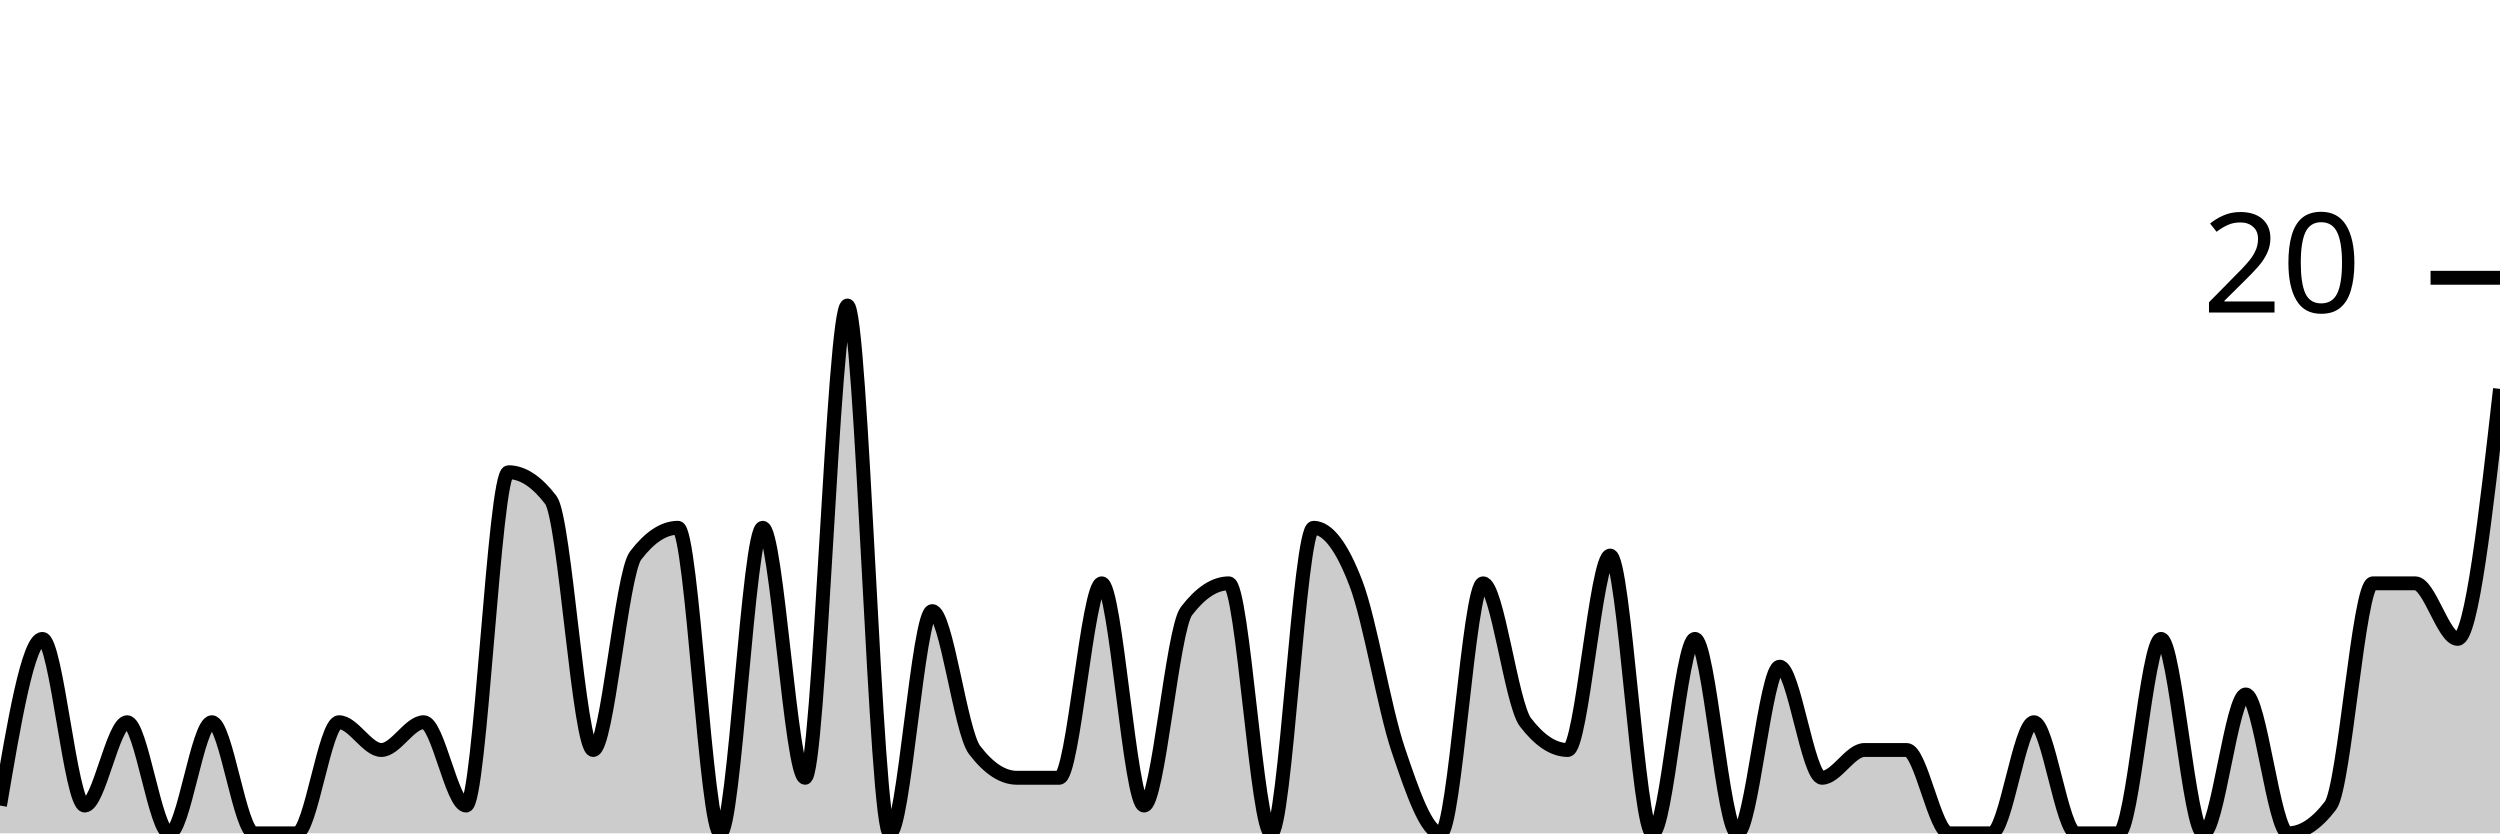
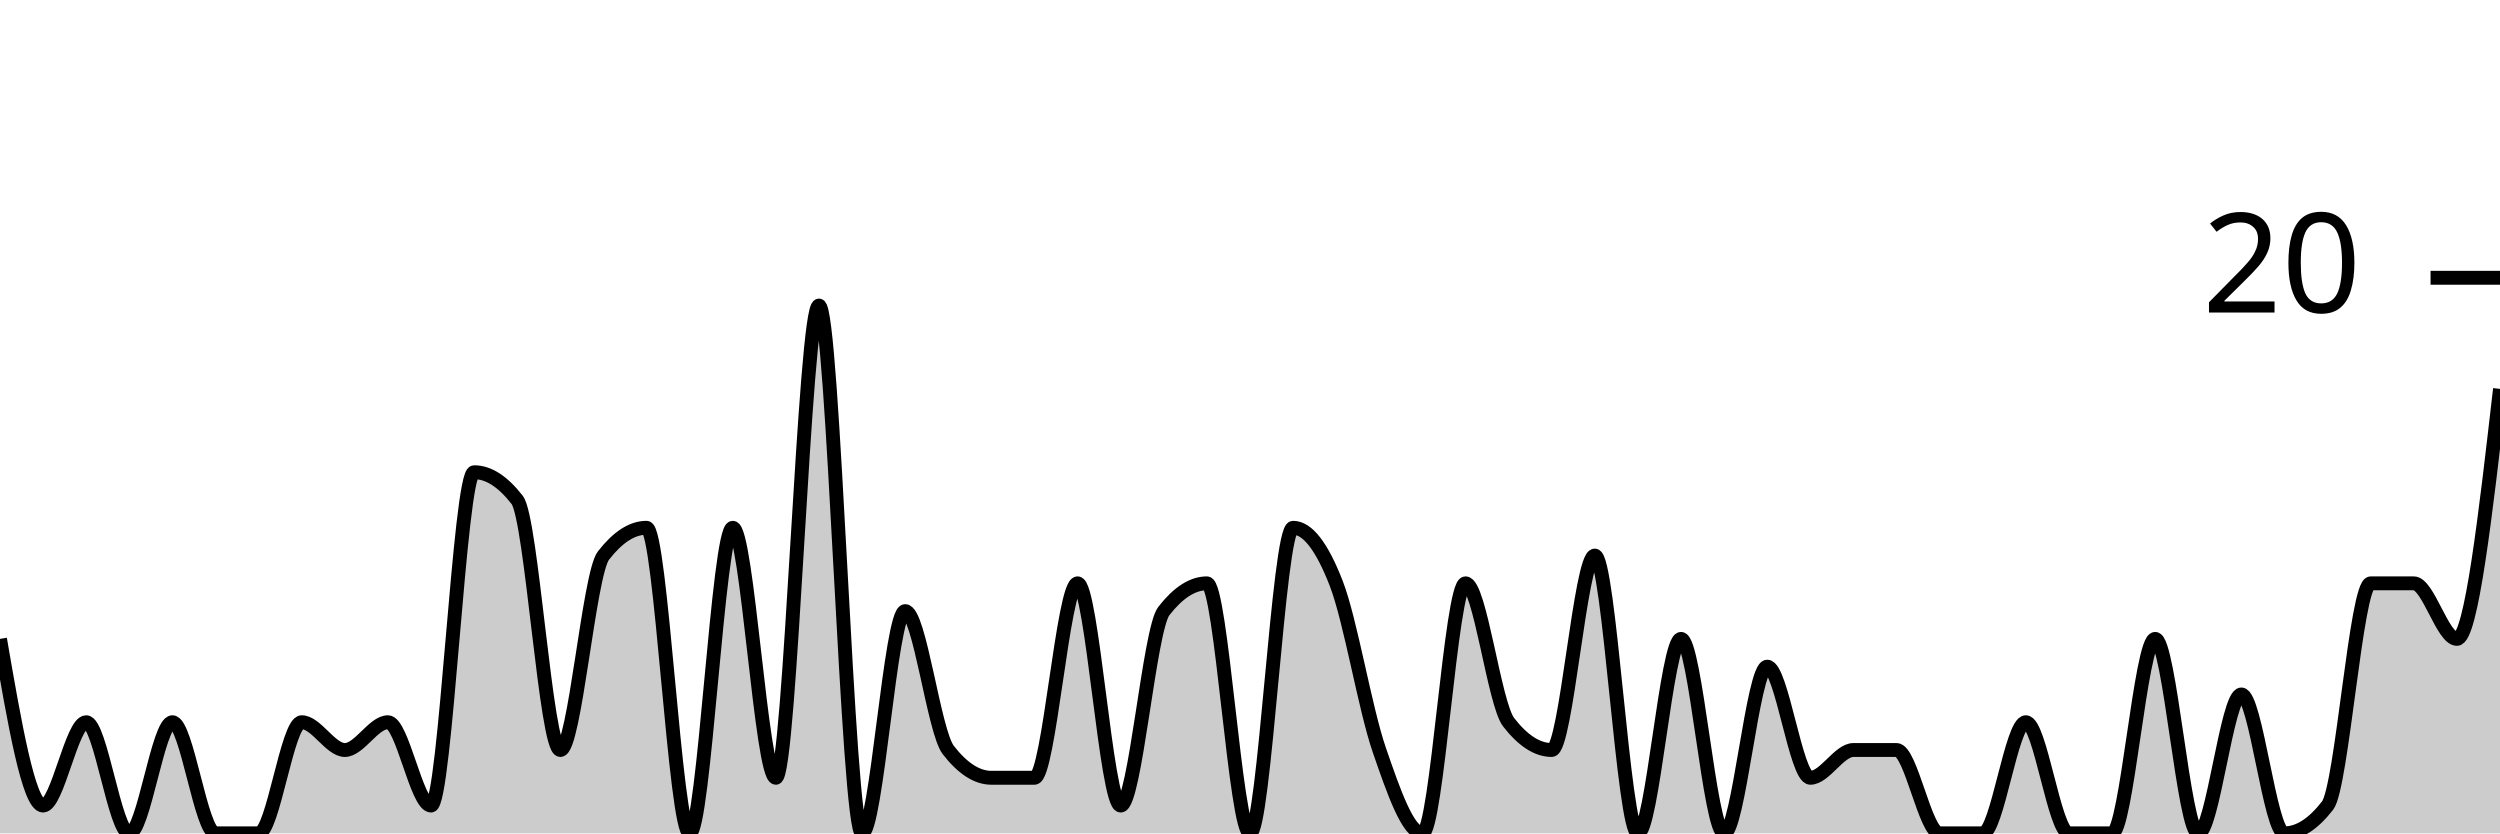
<svg xmlns="http://www.w3.org/2000/svg" viewBox="0 0 180 60">
  <g transform="translate(0,20)">
-     <path class="area" fill="rgba(0, 0, 0, 0.2)" d="M0,38C1.017,32,2.034,26,3.051,26C4.068,26,5.085,38,6.102,38C7.119,38,8.136,32,9.153,32C10.169,32,11.186,40,12.203,40C13.22,40,14.237,32,15.254,32C16.271,32,17.288,40,18.305,40C19.322,40,20.339,40,21.356,40C22.373,40,23.39,32,24.407,32C25.424,32,26.441,34,27.458,34C28.475,34,29.492,32,30.508,32C31.525,32,32.542,38,33.559,38C34.576,38,35.593,14,36.61,14C37.627,14,38.644,14.667,39.661,16C40.678,17.333,41.695,34,42.712,34C43.729,34,44.746,21.333,45.763,20C46.78,18.667,47.797,18,48.814,18C49.831,18,50.847,40,51.864,40C52.881,40,53.898,18,54.915,18C55.932,18,56.949,36,57.966,36C58.983,36,60,2,61.017,2C62.034,2,63.051,40,64.068,40C65.085,40,66.102,24,67.119,24C68.136,24,69.153,32.667,70.169,34C71.186,35.333,72.203,36,73.22,36C74.237,36,75.254,36,76.271,36C77.288,36,78.305,22,79.322,22C80.339,22,81.356,38,82.373,38C83.39,38,84.407,25.333,85.424,24C86.441,22.667,87.458,22,88.475,22C89.492,22,90.508,40,91.525,40C92.542,40,93.559,18,94.576,18C95.593,18,96.61,19.333,97.627,22C98.644,24.667,99.661,31,100.678,34C101.695,37,102.712,40,103.729,40C104.746,40,105.763,22,106.78,22C107.797,22,108.814,30.667,109.831,32C110.847,33.333,111.864,34,112.881,34C113.898,34,114.915,20,115.932,20C116.949,20,117.966,40,118.983,40C120,40,121.017,26,122.034,26C123.051,26,124.068,40,125.085,40C126.102,40,127.119,28,128.136,28C129.153,28,130.169,36,131.186,36C132.203,36,133.22,34,134.237,34C135.254,34,136.271,34,137.288,34C138.305,34,139.322,40,140.339,40C141.356,40,142.373,40,143.39,40C144.407,40,145.424,32,146.441,32C147.458,32,148.475,40,149.492,40C150.508,40,151.525,40,152.542,40C153.559,40,154.576,26,155.593,26C156.61,26,157.627,40,158.644,40C159.661,40,160.678,30,161.695,30C162.712,30,163.729,40,164.746,40C165.763,40,166.78,39.333,167.797,38C168.814,36.667,169.831,22,170.847,22C171.864,22,172.881,22,173.898,22C174.915,22,175.932,26,176.949,26C177.966,26,178.983,17,180,8L180,40C178.983,40,177.966,40,176.949,40C175.932,40,174.915,40,173.898,40C172.881,40,171.864,40,170.847,40C169.831,40,168.814,40,167.797,40C166.78,40,165.763,40,164.746,40C163.729,40,162.712,40,161.695,40C160.678,40,159.661,40,158.644,40C157.627,40,156.61,40,155.593,40C154.576,40,153.559,40,152.542,40C151.525,40,150.508,40,149.492,40C148.475,40,147.458,40,146.441,40C145.424,40,144.407,40,143.39,40C142.373,40,141.356,40,140.339,40C139.322,40,138.305,40,137.288,40C136.271,40,135.254,40,134.237,40C133.22,40,132.203,40,131.186,40C130.169,40,129.153,40,128.136,40C127.119,40,126.102,40,125.085,40C124.068,40,123.051,40,122.034,40C121.017,40,120,40,118.983,40C117.966,40,116.949,40,115.932,40C114.915,40,113.898,40,112.881,40C111.864,40,110.847,40,109.831,40C108.814,40,107.797,40,106.78,40C105.763,40,104.746,40,103.729,40C102.712,40,101.695,40,100.678,40C99.661,40,98.644,40,97.627,40C96.61,40,95.593,40,94.576,40C93.559,40,92.542,40,91.525,40C90.508,40,89.492,40,88.475,40C87.458,40,86.441,40,85.424,40C84.407,40,83.39,40,82.373,40C81.356,40,80.339,40,79.322,40C78.305,40,77.288,40,76.271,40C75.254,40,74.237,40,73.22,40C72.203,40,71.186,40,70.169,40C69.153,40,68.136,40,67.119,40C66.102,40,65.085,40,64.068,40C63.051,40,62.034,40,61.017,40C60,40,58.983,40,57.966,40C56.949,40,55.932,40,54.915,40C53.898,40,52.881,40,51.864,40C50.847,40,49.831,40,48.814,40C47.797,40,46.78,40,45.763,40C44.746,40,43.729,40,42.712,40C41.695,40,40.678,40,39.661,40C38.644,40,37.627,40,36.61,40C35.593,40,34.576,40,33.559,40C32.542,40,31.525,40,30.508,40C29.492,40,28.475,40,27.458,40C26.441,40,25.424,40,24.407,40C23.39,40,22.373,40,21.356,40C20.339,40,19.322,40,18.305,40C17.288,40,16.271,40,15.254,40C14.237,40,13.22,40,12.203,40C11.186,40,10.169,40,9.153,40C8.136,40,7.119,40,6.102,40C5.085,40,4.068,40,3.051,40C2.034,40,1.017,40,0,40Z" />
-     <path class="line" stroke="black" fill="none" d="M0,38C1.017,32,2.034,26,3.051,26C4.068,26,5.085,38,6.102,38C7.119,38,8.136,32,9.153,32C10.169,32,11.186,40,12.203,40C13.22,40,14.237,32,15.254,32C16.271,32,17.288,40,18.305,40C19.322,40,20.339,40,21.356,40C22.373,40,23.39,32,24.407,32C25.424,32,26.441,34,27.458,34C28.475,34,29.492,32,30.508,32C31.525,32,32.542,38,33.559,38C34.576,38,35.593,14,36.61,14C37.627,14,38.644,14.667,39.661,16C40.678,17.333,41.695,34,42.712,34C43.729,34,44.746,21.333,45.763,20C46.78,18.667,47.797,18,48.814,18C49.831,18,50.847,40,51.864,40C52.881,40,53.898,18,54.915,18C55.932,18,56.949,36,57.966,36C58.983,36,60,2,61.017,2C62.034,2,63.051,40,64.068,40C65.085,40,66.102,24,67.119,24C68.136,24,69.153,32.667,70.169,34C71.186,35.333,72.203,36,73.22,36C74.237,36,75.254,36,76.271,36C77.288,36,78.305,22,79.322,22C80.339,22,81.356,38,82.373,38C83.39,38,84.407,25.333,85.424,24C86.441,22.667,87.458,22,88.475,22C89.492,22,90.508,40,91.525,40C92.542,40,93.559,18,94.576,18C95.593,18,96.61,19.333,97.627,22C98.644,24.667,99.661,31,100.678,34C101.695,37,102.712,40,103.729,40C104.746,40,105.763,22,106.78,22C107.797,22,108.814,30.667,109.831,32C110.847,33.333,111.864,34,112.881,34C113.898,34,114.915,20,115.932,20C116.949,20,117.966,40,118.983,40C120,40,121.017,26,122.034,26C123.051,26,124.068,40,125.085,40C126.102,40,127.119,28,128.136,28C129.153,28,130.169,36,131.186,36C132.203,36,133.22,34,134.237,34C135.254,34,136.271,34,137.288,34C138.305,34,139.322,40,140.339,40C141.356,40,142.373,40,143.39,40C144.407,40,145.424,32,146.441,32C147.458,32,148.475,40,149.492,40C150.508,40,151.525,40,152.542,40C153.559,40,154.576,26,155.593,26C156.61,26,157.627,40,158.644,40C159.661,40,160.678,30,161.695,30C162.712,30,163.729,40,164.746,40C165.763,40,166.78,39.333,167.797,38C168.814,36.667,169.831,22,170.847,22C171.864,22,172.881,22,173.898,22C174.915,22,175.932,26,176.949,26C177.966,26,178.983,17,180,8" />
+     <path class="area" fill="rgba(0, 0, 0, 0.2)" d="M0,26C1.034,32,2.069,38,3.103,38C4.138,38,5.172,32,6.207,32C7.241,32,8.276,40,9.31,40C10.345,40,11.379,32,12.414,32C13.448,32,14.483,40,15.517,40C16.552,40,17.586,40,18.621,40C19.655,40,20.69,32,21.724,32C22.759,32,23.793,34,24.828,34C25.862,34,26.897,32,27.931,32C28.966,32,30,38,31.034,38C32.069,38,33.103,14,34.138,14C35.172,14,36.207,14.667,37.241,16C38.276,17.333,39.31,34,40.345,34C41.379,34,42.414,21.333,43.448,20C44.483,18.667,45.517,18,46.552,18C47.586,18,48.621,40,49.655,40C50.69,40,51.724,18,52.759,18C53.793,18,54.828,36,55.862,36C56.897,36,57.931,2,58.966,2C60,2,61.034,40,62.069,40C63.103,40,64.138,24,65.172,24C66.207,24,67.241,32.667,68.276,34C69.31,35.333,70.345,36,71.379,36C72.414,36,73.448,36,74.483,36C75.517,36,76.552,22,77.586,22C78.621,22,79.655,38,80.69,38C81.724,38,82.759,25.333,83.793,24C84.828,22.667,85.862,22,86.897,22C87.931,22,88.966,40,90,40C91.034,40,92.069,18,93.103,18C94.138,18,95.172,19.333,96.207,22C97.241,24.667,98.276,31,99.31,34C100.345,37,101.379,40,102.414,40C103.448,40,104.483,22,105.517,22C106.552,22,107.586,30.667,108.621,32C109.655,33.333,110.69,34,111.724,34C112.759,34,113.793,20,114.828,20C115.862,20,116.897,40,117.931,40C118.966,40,120,26,121.034,26C122.069,26,123.103,40,124.138,40C125.172,40,126.207,28,127.241,28C128.276,28,129.31,36,130.345,36C131.379,36,132.414,34,133.448,34C134.483,34,135.517,34,136.552,34C137.586,34,138.621,40,139.655,40C140.69,40,141.724,40,142.759,40C143.793,40,144.828,32,145.862,32C146.897,32,147.931,40,148.966,40C150,40,151.034,40,152.069,40C153.103,40,154.138,26,155.172,26C156.207,26,157.241,40,158.276,40C159.31,40,160.345,30,161.379,30C162.414,30,163.448,40,164.483,40C165.517,40,166.552,39.333,167.586,38C168.621,36.667,169.655,22,170.69,22C171.724,22,172.759,22,173.793,22C174.828,22,175.862,26,176.897,26C177.931,26,178.966,17,180,8L180,40C178.966,40,177.931,40,176.897,40C175.862,40,174.828,40,173.793,40C172.759,40,171.724,40,170.69,40C169.655,40,168.621,40,167.586,40C166.552,40,165.517,40,164.483,40C163.448,40,162.414,40,161.379,40C160.345,40,159.31,40,158.276,40C157.241,40,156.207,40,155.172,40C154.138,40,153.103,40,152.069,40C151.034,40,150,40,148.966,40C147.931,40,146.897,40,145.862,40C144.828,40,143.793,40,142.759,40C141.724,40,140.69,40,139.655,40C138.621,40,137.586,40,136.552,40C135.517,40,134.483,40,133.448,40C132.414,40,131.379,40,130.345,40C129.31,40,128.276,40,127.241,40C126.207,40,125.172,40,124.138,40C123.103,40,122.069,40,121.034,40C120,40,118.966,40,117.931,40C116.897,40,115.862,40,114.828,40C113.793,40,112.759,40,111.724,40C110.69,40,109.655,40,108.621,40C107.586,40,106.552,40,105.517,40C104.483,40,103.448,40,102.414,40C101.379,40,100.345,40,99.31,40C98.276,40,97.241,40,96.207,40C95.172,40,94.138,40,93.103,40C92.069,40,91.034,40,90,40C88.966,40,87.931,40,86.897,40C85.862,40,84.828,40,83.793,40C82.759,40,81.724,40,80.69,40C79.655,40,78.621,40,77.586,40C76.552,40,75.517,40,74.483,40C73.448,40,72.414,40,71.379,40C70.345,40,69.31,40,68.276,40C67.241,40,66.207,40,65.172,40C64.138,40,63.103,40,62.069,40C61.034,40,60,40,58.966,40C57.931,40,56.897,40,55.862,40C54.828,40,53.793,40,52.759,40C51.724,40,50.69,40,49.655,40C48.621,40,47.586,40,46.552,40C45.517,40,44.483,40,43.448,40C42.414,40,41.379,40,40.345,40C39.31,40,38.276,40,37.241,40C36.207,40,35.172,40,34.138,40C33.103,40,32.069,40,31.034,40C30,40,28.966,40,27.931,40C26.897,40,25.862,40,24.828,40C23.793,40,22.759,40,21.724,40C20.69,40,19.655,40,18.621,40C17.586,40,16.552,40,15.517,40C14.483,40,13.448,40,12.414,40C11.379,40,10.345,40,9.31,40C8.276,40,7.241,40,6.207,40C5.172,40,4.138,40,3.103,40C2.069,40,1.034,40,0,40Z" />
+     <path class="line" stroke="black" fill="none" d="M0,26C1.034,32,2.069,38,3.103,38C4.138,38,5.172,32,6.207,32C7.241,32,8.276,40,9.31,40C10.345,40,11.379,32,12.414,32C13.448,32,14.483,40,15.517,40C16.552,40,17.586,40,18.621,40C19.655,40,20.69,32,21.724,32C22.759,32,23.793,34,24.828,34C25.862,34,26.897,32,27.931,32C28.966,32,30,38,31.034,38C32.069,38,33.103,14,34.138,14C35.172,14,36.207,14.667,37.241,16C38.276,17.333,39.31,34,40.345,34C41.379,34,42.414,21.333,43.448,20C44.483,18.667,45.517,18,46.552,18C47.586,18,48.621,40,49.655,40C50.69,40,51.724,18,52.759,18C53.793,18,54.828,36,55.862,36C56.897,36,57.931,2,58.966,2C60,2,61.034,40,62.069,40C63.103,40,64.138,24,65.172,24C66.207,24,67.241,32.667,68.276,34C69.31,35.333,70.345,36,71.379,36C72.414,36,73.448,36,74.483,36C75.517,36,76.552,22,77.586,22C78.621,22,79.655,38,80.69,38C81.724,38,82.759,25.333,83.793,24C84.828,22.667,85.862,22,86.897,22C87.931,22,88.966,40,90,40C91.034,40,92.069,18,93.103,18C94.138,18,95.172,19.333,96.207,22C97.241,24.667,98.276,31,99.31,34C100.345,37,101.379,40,102.414,40C103.448,40,104.483,22,105.517,22C106.552,22,107.586,30.667,108.621,32C109.655,33.333,110.69,34,111.724,34C112.759,34,113.793,20,114.828,20C115.862,20,116.897,40,117.931,40C118.966,40,120,26,121.034,26C122.069,26,123.103,40,124.138,40C125.172,40,126.207,28,127.241,28C128.276,28,129.31,36,130.345,36C131.379,36,132.414,34,133.448,34C134.483,34,135.517,34,136.552,34C137.586,34,138.621,40,139.655,40C140.69,40,141.724,40,142.759,40C143.793,40,144.828,32,145.862,32C146.897,32,147.931,40,148.966,40C150,40,151.034,40,152.069,40C153.103,40,154.138,26,155.172,26C156.207,26,157.241,40,158.276,40C159.31,40,160.345,30,161.379,30C162.414,30,163.448,40,164.483,40C165.517,40,166.552,39.333,167.586,38C168.621,36.667,169.655,22,170.69,22C171.724,22,172.759,22,173.793,22C174.828,22,175.862,26,176.897,26C177.931,26,178.966,17,180,8" />
    <path class="axis-ceiling" stroke-width="1" stroke="black" fill="none" d="M175,0L180,0" />
    <text class="axis-ceiling-label" font-family="sans-serif" text-anchor="end" font-size="10px" x="170" y="2.5">20</text>
  </g>
</svg>
